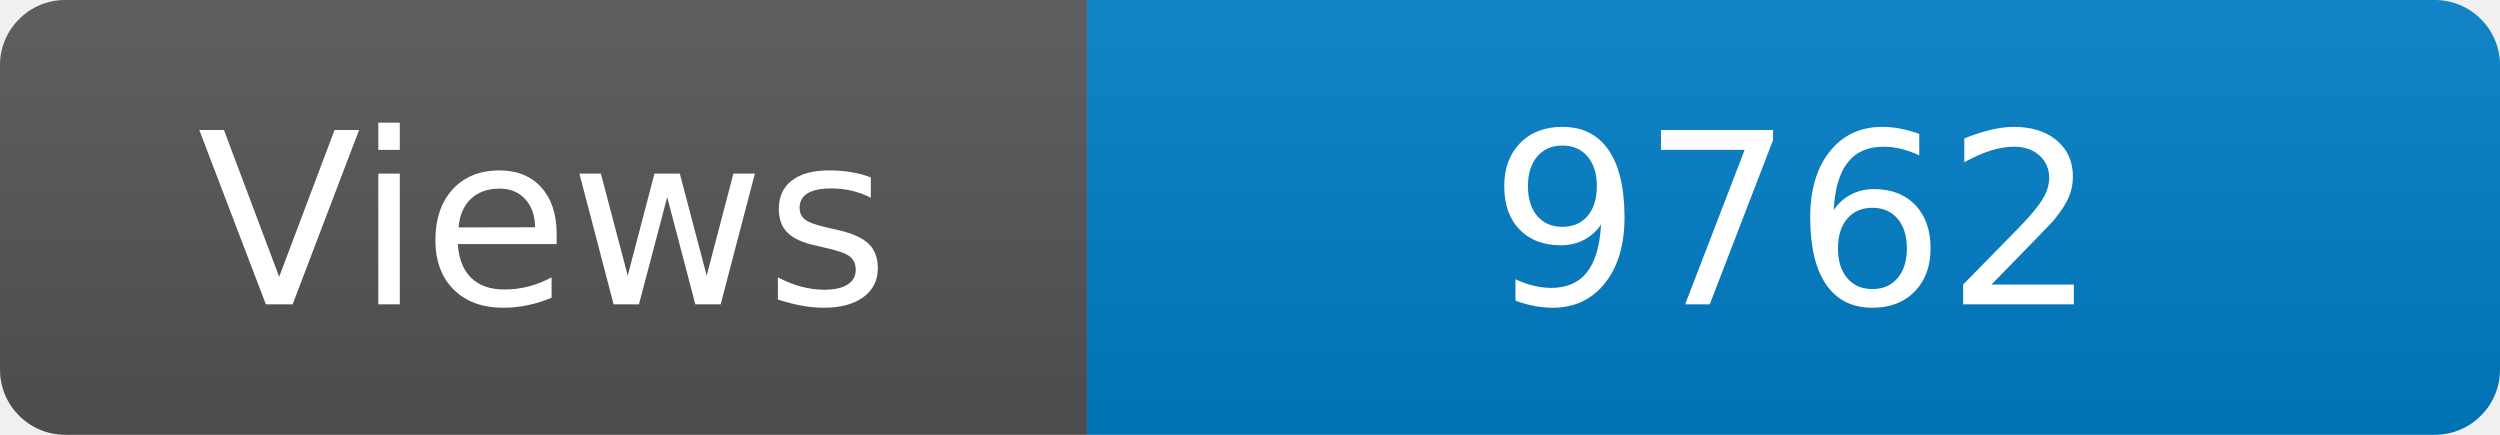
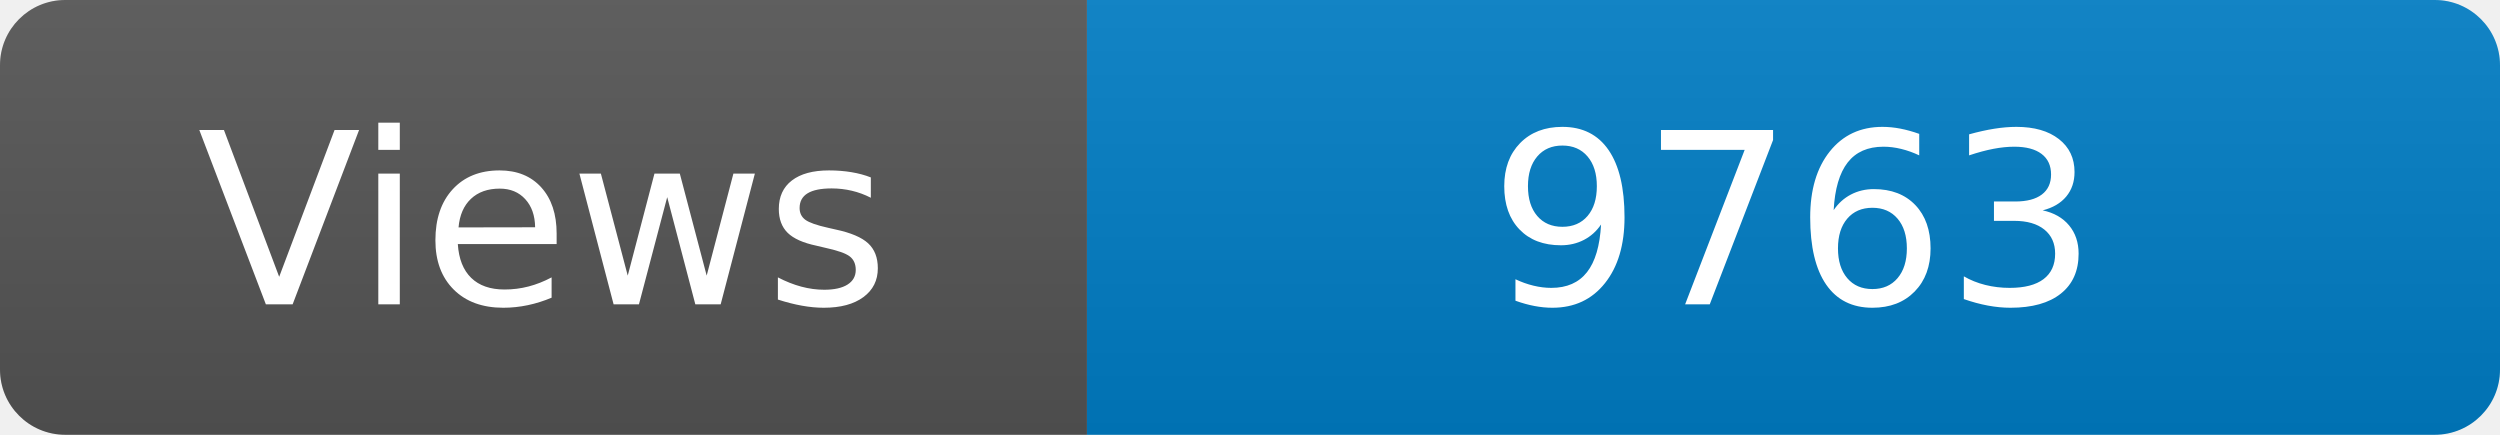
<svg xmlns="http://www.w3.org/2000/svg" width="115" height="20" role="img" aria-label="Maintained?: yes">
  <linearGradient id="s" x2="0" y2="100%">
    <stop offset="0" stop-color="#bbb" stop-opacity=".1" />
    <stop offset="1" stop-opacity=".1" />
  </linearGradient>
  <clipPath id="r">
    <rect width="115" height="20" rx="3" fill="#fff" />
  </clipPath>
  <g clip-path="url(#r)">
    <rect width="50" height="20" fill="#555" />
    <rect x="50" width="160" height="20" fill="#007ec6" />
    <rect width="115" height="20" fill="url(#s)" />
  </g>
  <g fill="#fff" text-anchor="middle" font-family="Verdana,Geneva,DejaVu Sans,sans-serif" font-size="110">
    <text x="250" y="140" transform="scale(.1)" fill="#fff">Views</text>
-     <text x="825" y="140" transform="scale(.1)" fill="#fff">9762</text>
+     <text x="825" y="140" transform="scale(.1)" fill="#fff">9763</text>
  </g>
</svg>
